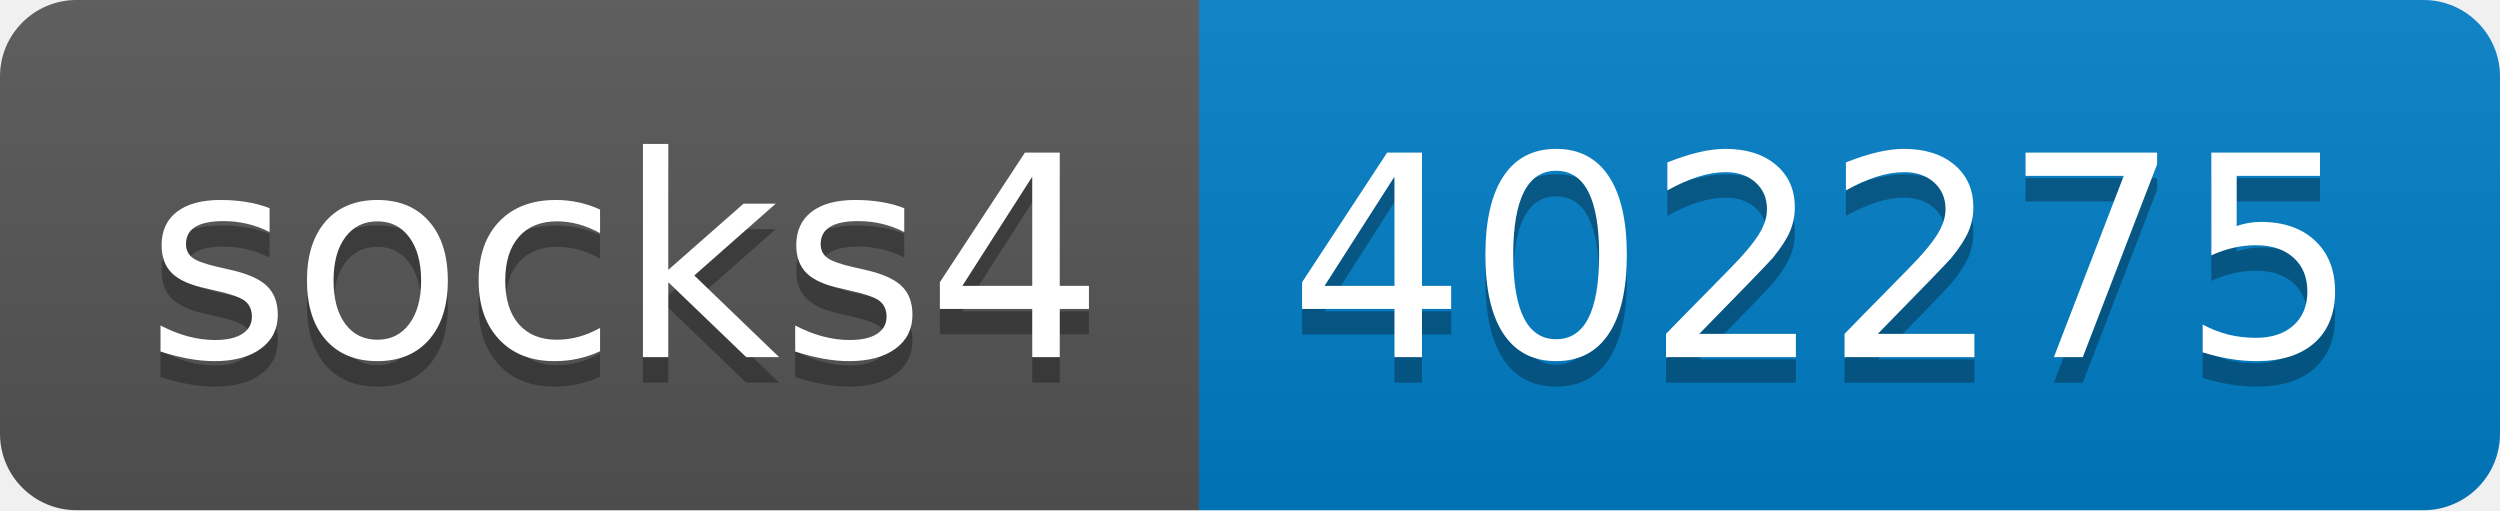
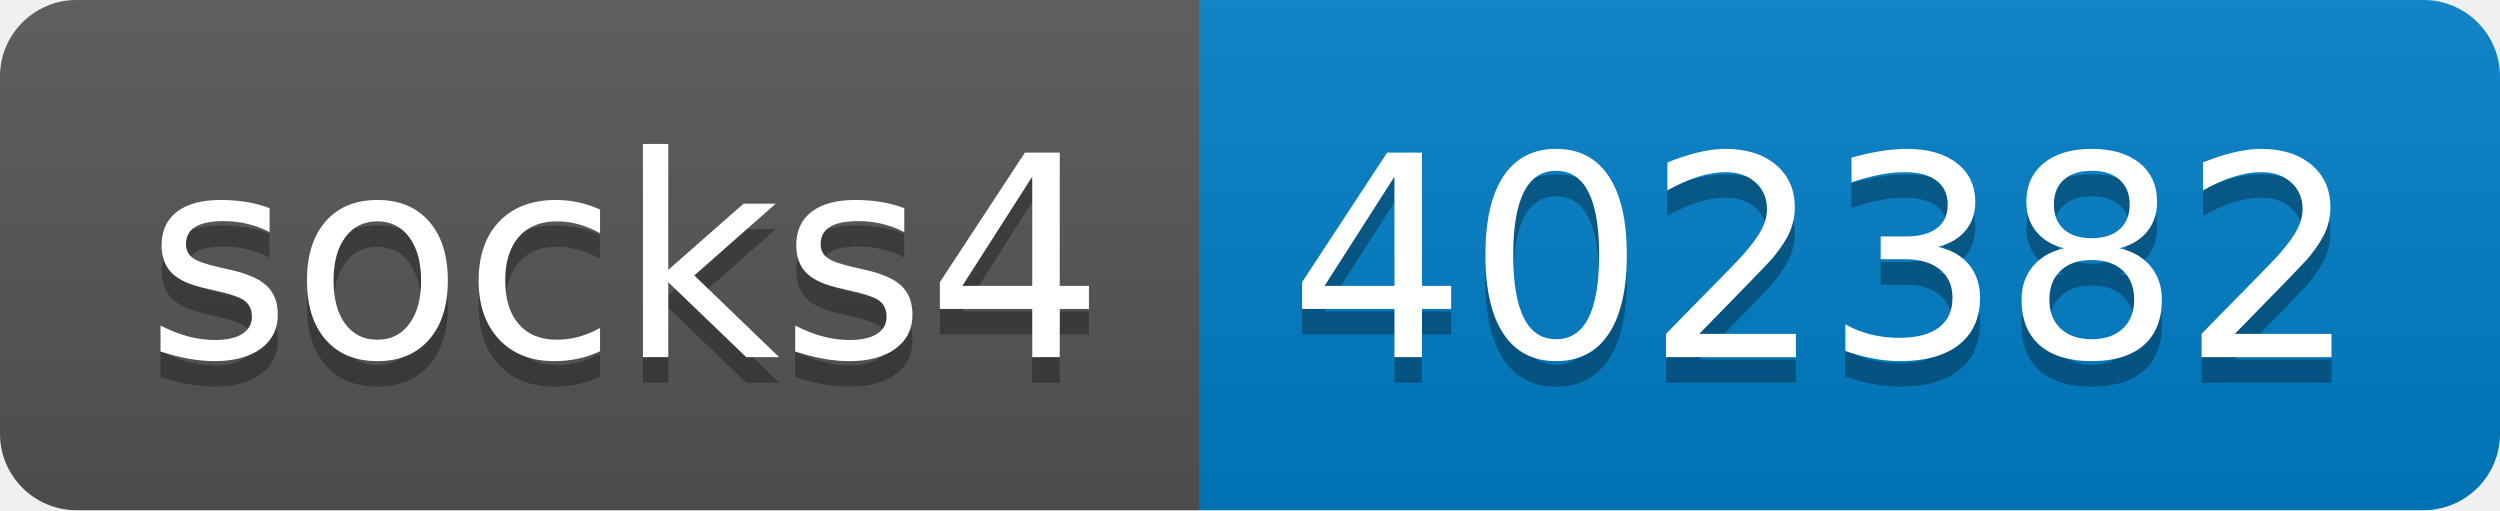
- <svg xmlns="http://www.w3.org/2000/svg" width="98" height="20" role="img" aria-label="socks4: 402275">
+ <svg xmlns="http://www.w3.org/2000/svg" width="98" height="20" role="img" aria-label="socks4: 402382">
  <linearGradient id="s" x2="0" y2="100%">
    <stop offset="0" stop-color="#bbb" stop-opacity=".1" />
    <stop offset="1" stop-opacity=".1" />
  </linearGradient>
  <clipPath id="r">
    <rect width="98" height="20" rx="3" fill="#fff" />
  </clipPath>
  <g clip-path="url(#r)">
    <rect width="47" height="20" fill="#555" />
    <rect x="47" width="51" height="20" fill="#007ec6" />
    <rect width="98" height="20" fill="url(#s)" />
  </g>
  <g fill="#fff" text-anchor="middle" font-family="Verdana,Geneva,DejaVu Sans,sans-serif" text-rendering="geometricPrecision" font-size="110">
    <text aria-hidden="true" x="245" y="150" fill="#010101" fill-opacity=".3" transform="scale(.1)" textLength="370">socks4</text>
    <text x="245" y="140" transform="scale(.1)" fill="#fff" textLength="370">socks4</text>
-     <text aria-hidden="true" x="715" y="150" fill="#010101" fill-opacity=".3" transform="scale(.1)" textLength="410">402275</text>
-     <text x="715" y="140" transform="scale(.1)" fill="#fff" textLength="410">402275</text>
+     <text aria-hidden="true" x="715" y="150" fill="#010101" fill-opacity=".3" transform="scale(.1)" textLength="410">402382</text>
+     <text x="715" y="140" transform="scale(.1)" fill="#fff" textLength="410">402382</text>
  </g>
</svg>
